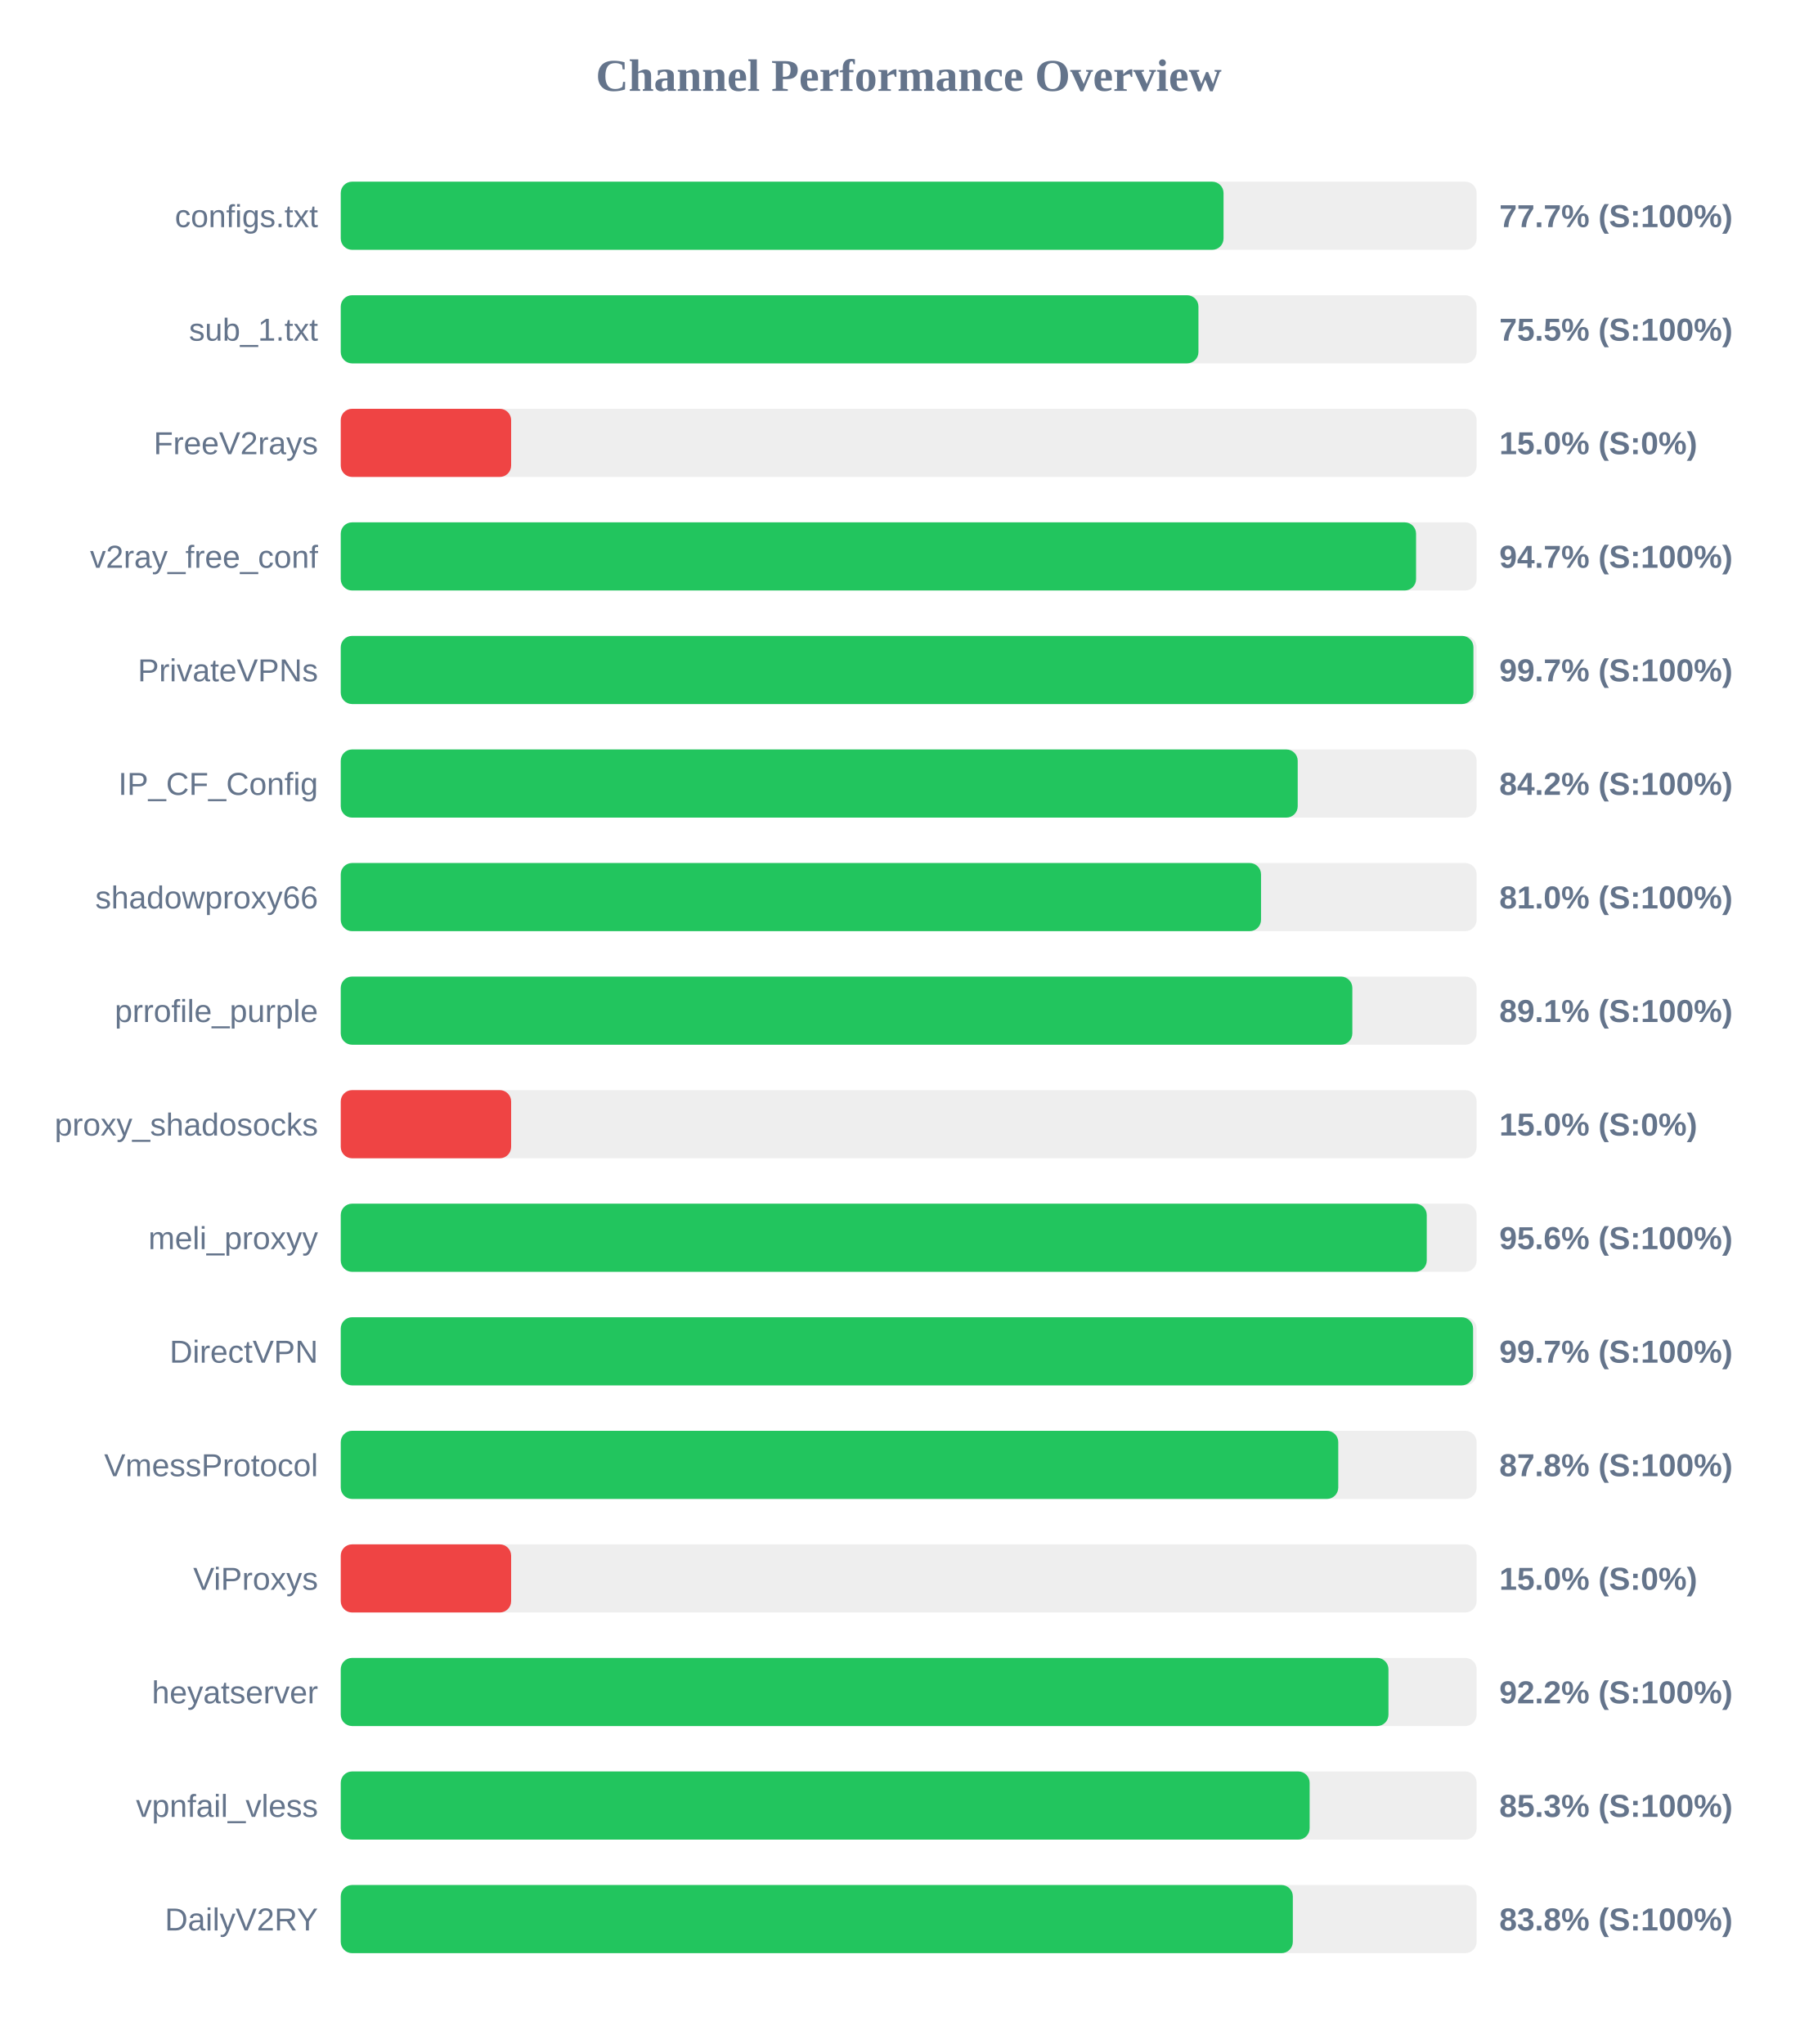
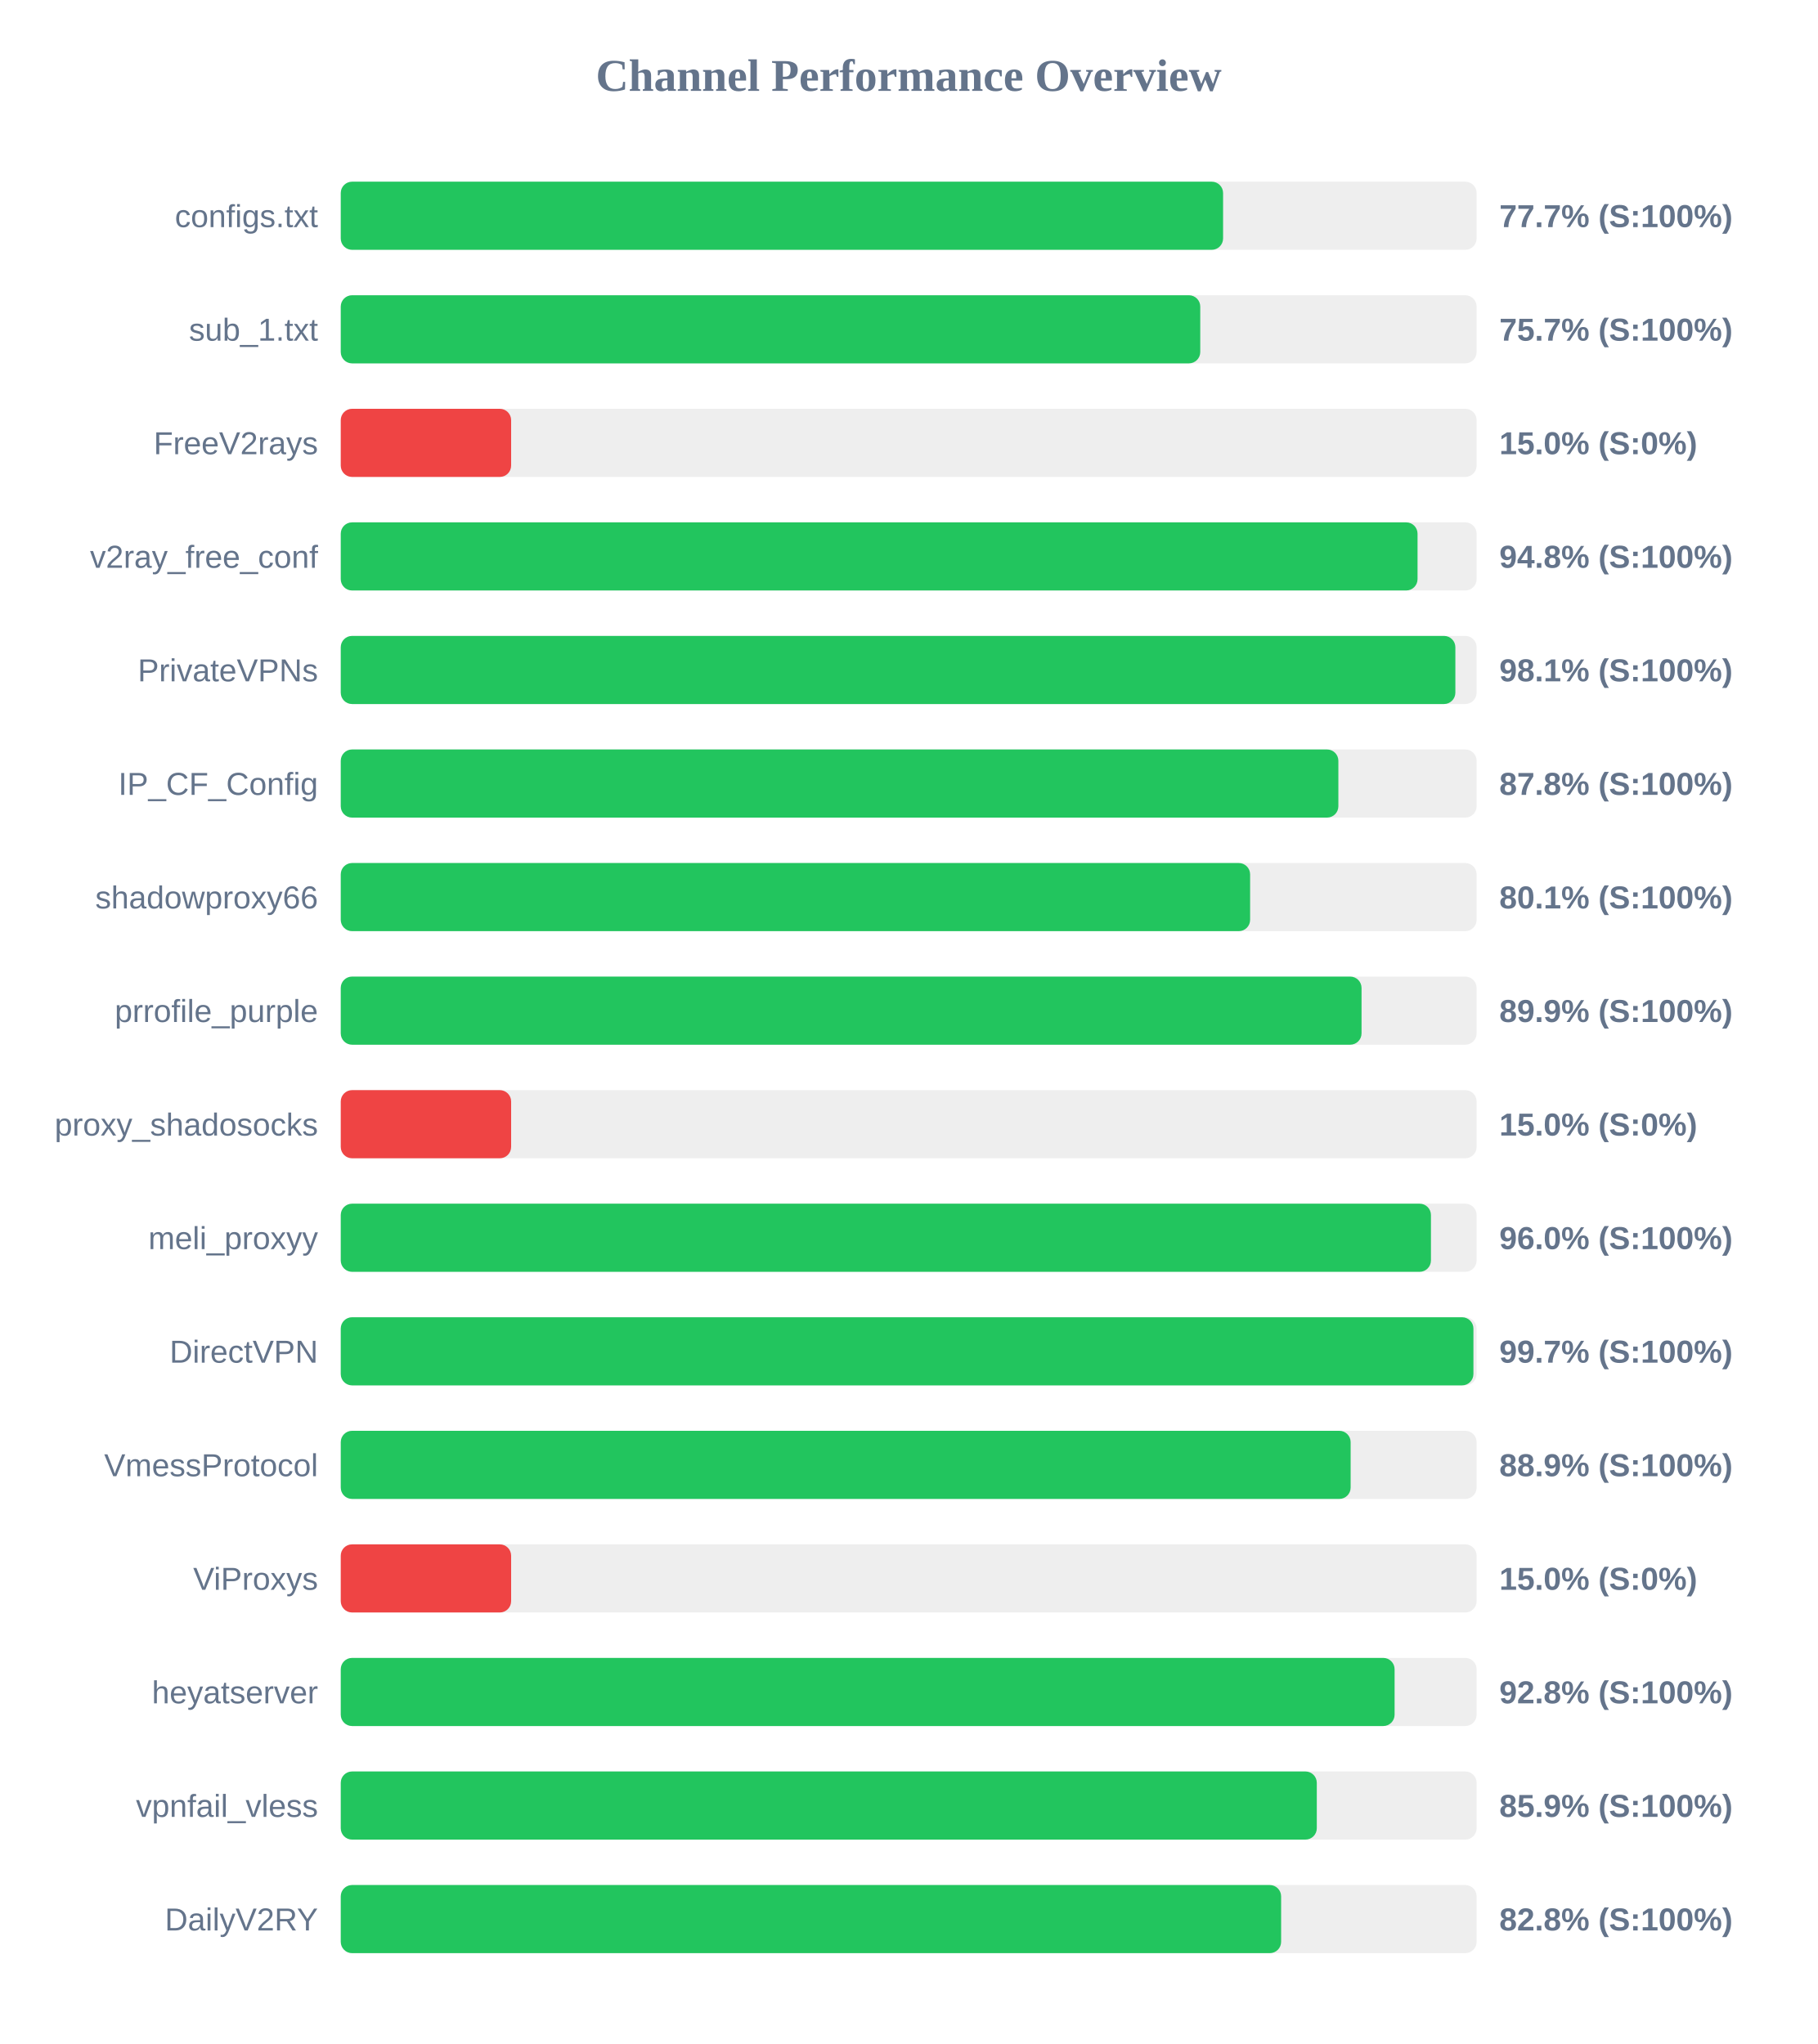
<svg xmlns="http://www.w3.org/2000/svg" width="800" height="900" version="1.1">
  <style>
        .row { font: 14px Arial; fill: #64748b; }
        .score { font: bold 14px Arial; fill: #64748b; }
    </style>
  <text x="400" y="40" text-anchor="middle" font-size="20px" font-weight="bold" fill="#64748b">Channel Performance Overview</text>
  <rect x="150" y="80" width="500" height="30" fill="#eee" rx="5" />
-   <rect x="150" y="80" width="388.6" height="30" fill="#22c55e" rx="5" />
+   <rect x="150" y="80" width="388.4" height="30" fill="#22c55e" rx="5" />
  <text x="140" y="100" text-anchor="end" class="row">configs.txt</text>
  <text x="660" y="100" text-anchor="start" class="score">77.7% (S:100%)</text>
  <rect x="150" y="130" width="500" height="30" fill="#eee" rx="5" />
-   <rect x="150" y="130" width="377.55" height="30" fill="#22c55e" rx="5" />
+   <rect x="150" y="130" width="378.35" height="30" fill="#22c55e" rx="5" />
  <text x="140" y="150" text-anchor="end" class="row">sub_1.txt</text>
-   <text x="660" y="150" text-anchor="start" class="score">75.5% (S:100%)</text>
+   <text x="660" y="150" text-anchor="start" class="score">75.7% (S:100%)</text>
  <rect x="150" y="180" width="500" height="30" fill="#eee" rx="5" />
  <rect x="150" y="180" width="75.0" height="30" fill="#ef4444" rx="5" />
  <text x="140" y="200" text-anchor="end" class="row">FreeV2rays</text>
  <text x="660" y="200" text-anchor="start" class="score">15.0% (S:0%)</text>
  <rect x="150" y="230" width="500" height="30" fill="#eee" rx="5" />
-   <rect x="150" y="230" width="473.35" height="30" fill="#22c55e" rx="5" />
+   <rect x="150" y="230" width="474.0" height="30" fill="#22c55e" rx="5" />
  <text x="140" y="250" text-anchor="end" class="row">v2ray_free_conf</text>
-   <text x="660" y="250" text-anchor="start" class="score">94.7% (S:100%)</text>
+   <text x="660" y="250" text-anchor="start" class="score">94.8% (S:100%)</text>
  <rect x="150" y="280" width="500" height="30" fill="#eee" rx="5" />
-   <rect x="150" y="280" width="498.6" height="30" fill="#22c55e" rx="5" />
+   <rect x="150" y="280" width="490.65" height="30" fill="#22c55e" rx="5" />
  <text x="140" y="300" text-anchor="end" class="row">PrivateVPNs</text>
-   <text x="660" y="300" text-anchor="start" class="score">99.7% (S:100%)</text>
+   <text x="660" y="300" text-anchor="start" class="score">98.1% (S:100%)</text>
  <rect x="150" y="330" width="500" height="30" fill="#eee" rx="5" />
-   <rect x="150" y="330" width="421.25" height="30" fill="#22c55e" rx="5" />
+   <rect x="150" y="330" width="439.15" height="30" fill="#22c55e" rx="5" />
  <text x="140" y="350" text-anchor="end" class="row">IP_CF_Config</text>
-   <text x="660" y="350" text-anchor="start" class="score">84.2% (S:100%)</text>
+   <text x="660" y="350" text-anchor="start" class="score">87.8% (S:100%)</text>
  <rect x="150" y="380" width="500" height="30" fill="#eee" rx="5" />
-   <rect x="150" y="380" width="405.1" height="30" fill="#22c55e" rx="5" />
+   <rect x="150" y="380" width="400.3" height="30" fill="#22c55e" rx="5" />
  <text x="140" y="400" text-anchor="end" class="row">shadowproxy66</text>
-   <text x="660" y="400" text-anchor="start" class="score">81.0% (S:100%)</text>
+   <text x="660" y="400" text-anchor="start" class="score">80.1% (S:100%)</text>
  <rect x="150" y="430" width="500" height="30" fill="#eee" rx="5" />
-   <rect x="150" y="430" width="445.3" height="30" fill="#22c55e" rx="5" />
+   <rect x="150" y="430" width="449.35" height="30" fill="#22c55e" rx="5" />
  <text x="140" y="450" text-anchor="end" class="row">prrofile_purple</text>
-   <text x="660" y="450" text-anchor="start" class="score">89.1% (S:100%)</text>
+   <text x="660" y="450" text-anchor="start" class="score">89.9% (S:100%)</text>
  <rect x="150" y="480" width="500" height="30" fill="#eee" rx="5" />
  <rect x="150" y="480" width="75.0" height="30" fill="#ef4444" rx="5" />
  <text x="140" y="500" text-anchor="end" class="row">proxy_shadosocks</text>
  <text x="660" y="500" text-anchor="start" class="score">15.0% (S:0%)</text>
  <rect x="150" y="530" width="500" height="30" fill="#eee" rx="5" />
-   <rect x="150" y="530" width="478.05" height="30" fill="#22c55e" rx="5" />
+   <rect x="150" y="530" width="479.9" height="30" fill="#22c55e" rx="5" />
  <text x="140" y="550" text-anchor="end" class="row">meli_proxyy</text>
-   <text x="660" y="550" text-anchor="start" class="score">95.6% (S:100%)</text>
+   <text x="660" y="550" text-anchor="start" class="score">96.0% (S:100%)</text>
  <rect x="150" y="580" width="500" height="30" fill="#eee" rx="5" />
-   <rect x="150" y="580" width="498.45" height="30" fill="#22c55e" rx="5" />
+   <rect x="150" y="580" width="498.6" height="30" fill="#22c55e" rx="5" />
  <text x="140" y="600" text-anchor="end" class="row">DirectVPN</text>
  <text x="660" y="600" text-anchor="start" class="score">99.7% (S:100%)</text>
  <rect x="150" y="630" width="500" height="30" fill="#eee" rx="5" />
-   <rect x="150" y="630" width="439.1" height="30" fill="#22c55e" rx="5" />
+   <rect x="150" y="630" width="444.55" height="30" fill="#22c55e" rx="5" />
  <text x="140" y="650" text-anchor="end" class="row">VmessProtocol</text>
-   <text x="660" y="650" text-anchor="start" class="score">87.8% (S:100%)</text>
+   <text x="660" y="650" text-anchor="start" class="score">88.9% (S:100%)</text>
  <rect x="150" y="680" width="500" height="30" fill="#eee" rx="5" />
  <rect x="150" y="680" width="75.0" height="30" fill="#ef4444" rx="5" />
  <text x="140" y="700" text-anchor="end" class="row">ViProxys</text>
  <text x="660" y="700" text-anchor="start" class="score">15.0% (S:0%)</text>
  <rect x="150" y="730" width="500" height="30" fill="#eee" rx="5" />
-   <rect x="150" y="730" width="461.2" height="30" fill="#22c55e" rx="5" />
+   <rect x="150" y="730" width="463.9" height="30" fill="#22c55e" rx="5" />
  <text x="140" y="750" text-anchor="end" class="row">heyatserver</text>
-   <text x="660" y="750" text-anchor="start" class="score">92.2% (S:100%)</text>
+   <text x="660" y="750" text-anchor="start" class="score">92.8% (S:100%)</text>
  <rect x="150" y="780" width="500" height="30" fill="#eee" rx="5" />
-   <rect x="150" y="780" width="426.5" height="30" fill="#22c55e" rx="5" />
+   <rect x="150" y="780" width="429.65" height="30" fill="#22c55e" rx="5" />
  <text x="140" y="800" text-anchor="end" class="row">vpnfail_vless</text>
-   <text x="660" y="800" text-anchor="start" class="score">85.3% (S:100%)</text>
+   <text x="660" y="800" text-anchor="start" class="score">85.9% (S:100%)</text>
  <rect x="150" y="830" width="500" height="30" fill="#eee" rx="5" />
-   <rect x="150" y="830" width="419.1" height="30" fill="#22c55e" rx="5" />
+   <rect x="150" y="830" width="413.95" height="30" fill="#22c55e" rx="5" />
  <text x="140" y="850" text-anchor="end" class="row">DailyV2RY</text>
-   <text x="660" y="850" text-anchor="start" class="score">83.8% (S:100%)</text>
+   <text x="660" y="850" text-anchor="start" class="score">82.8% (S:100%)</text>
</svg>
